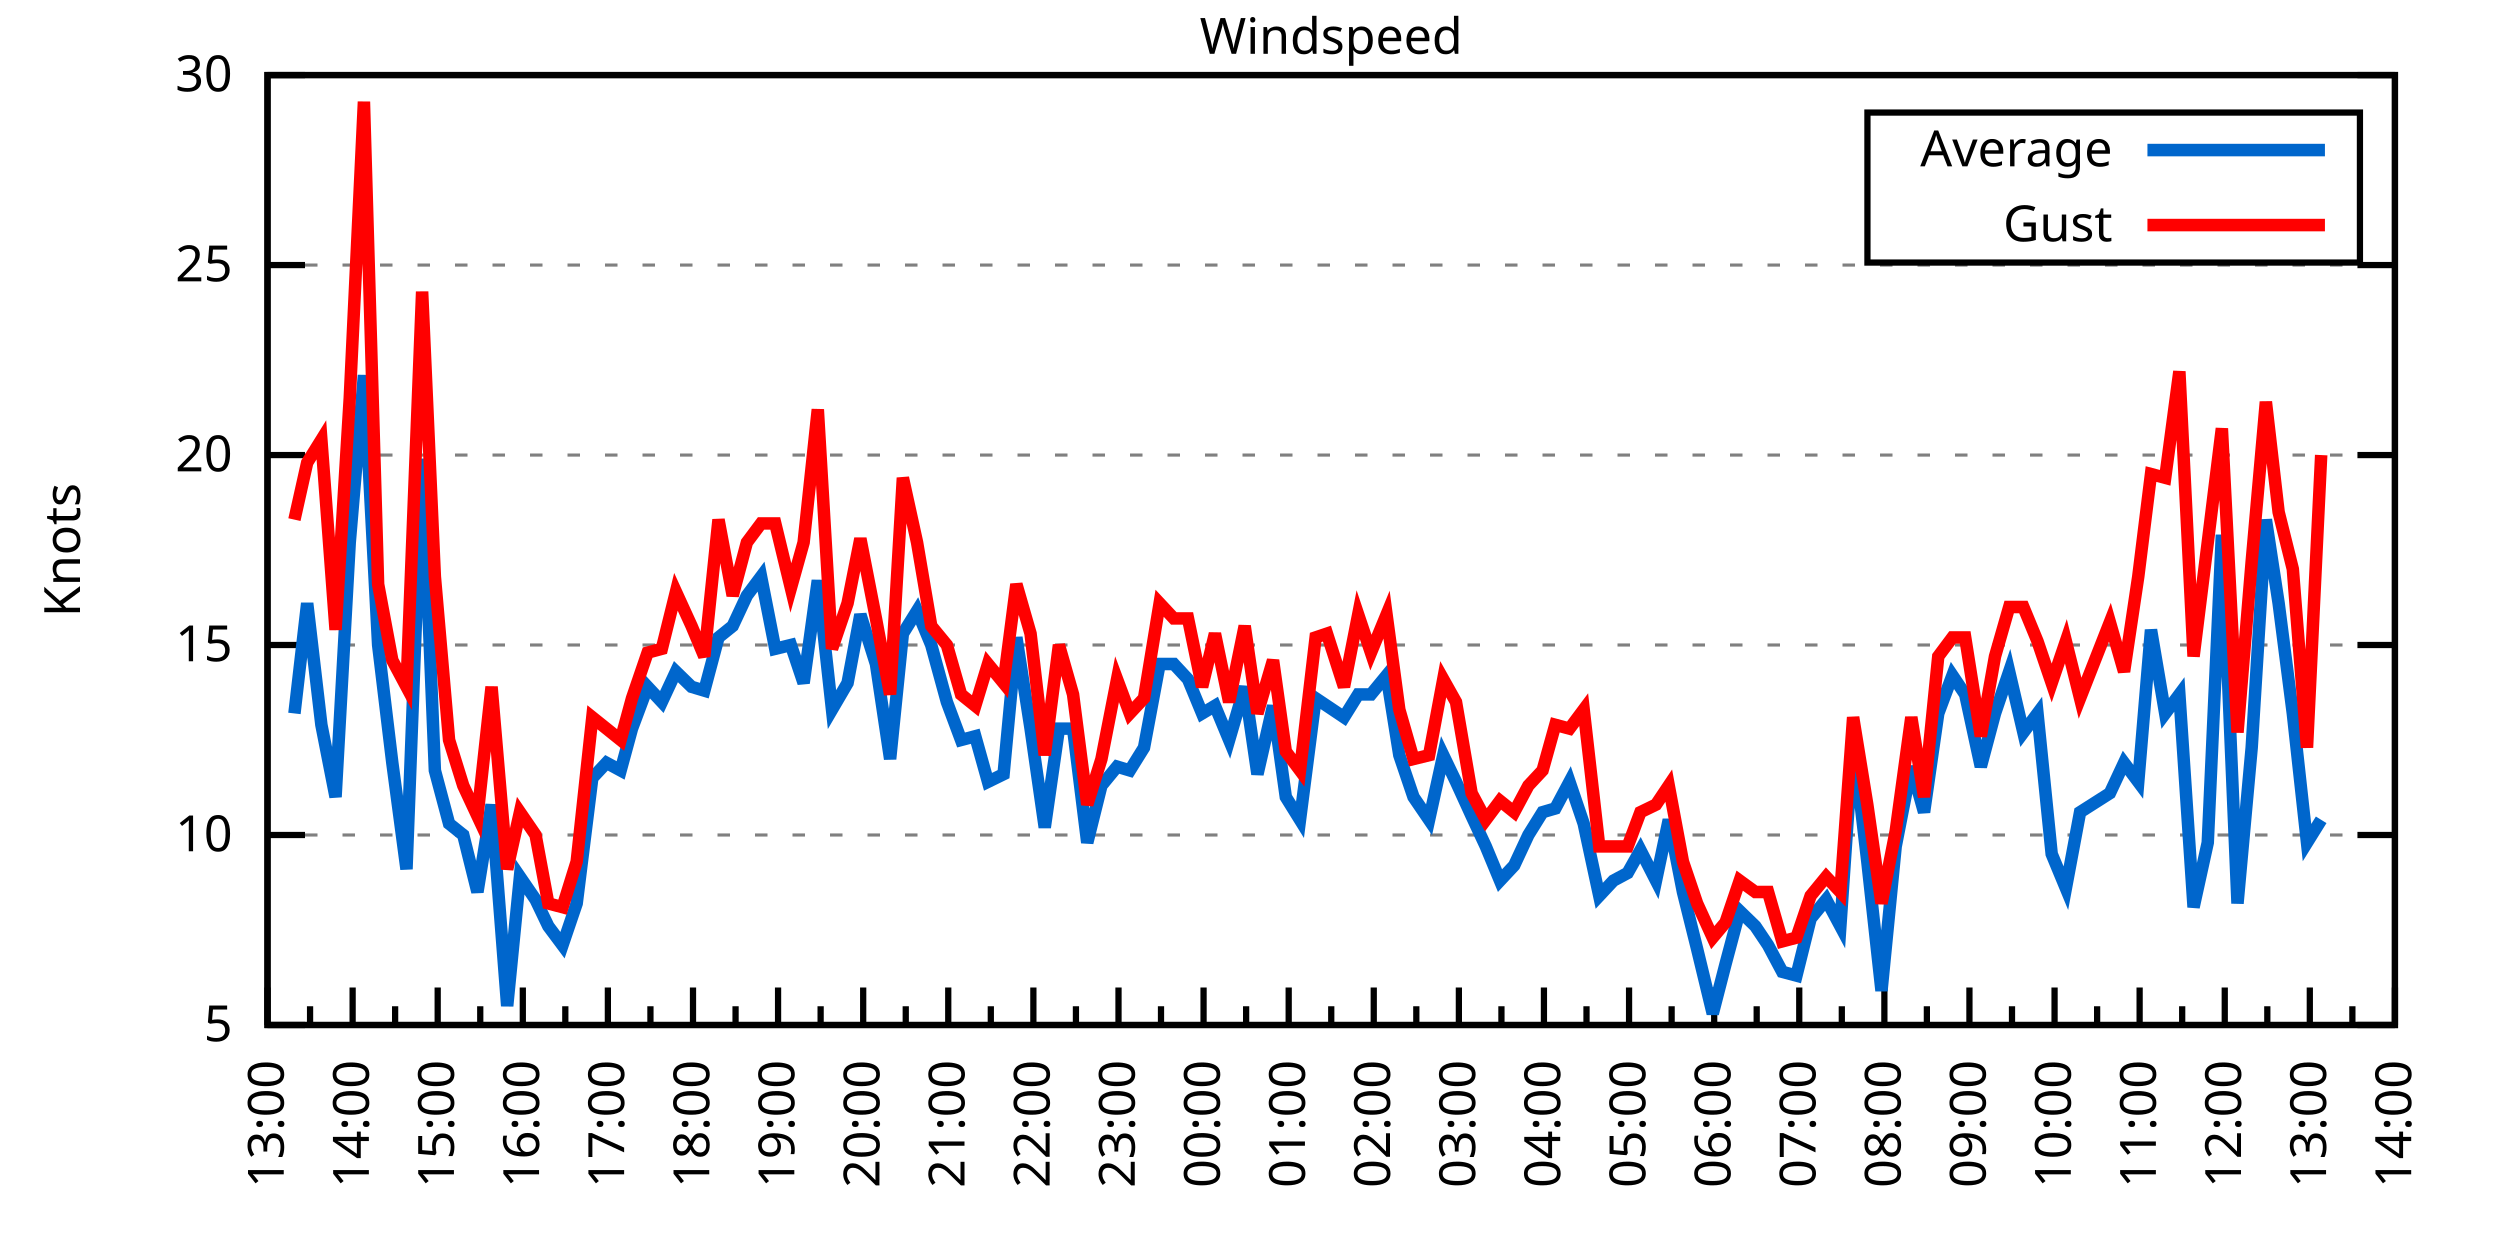
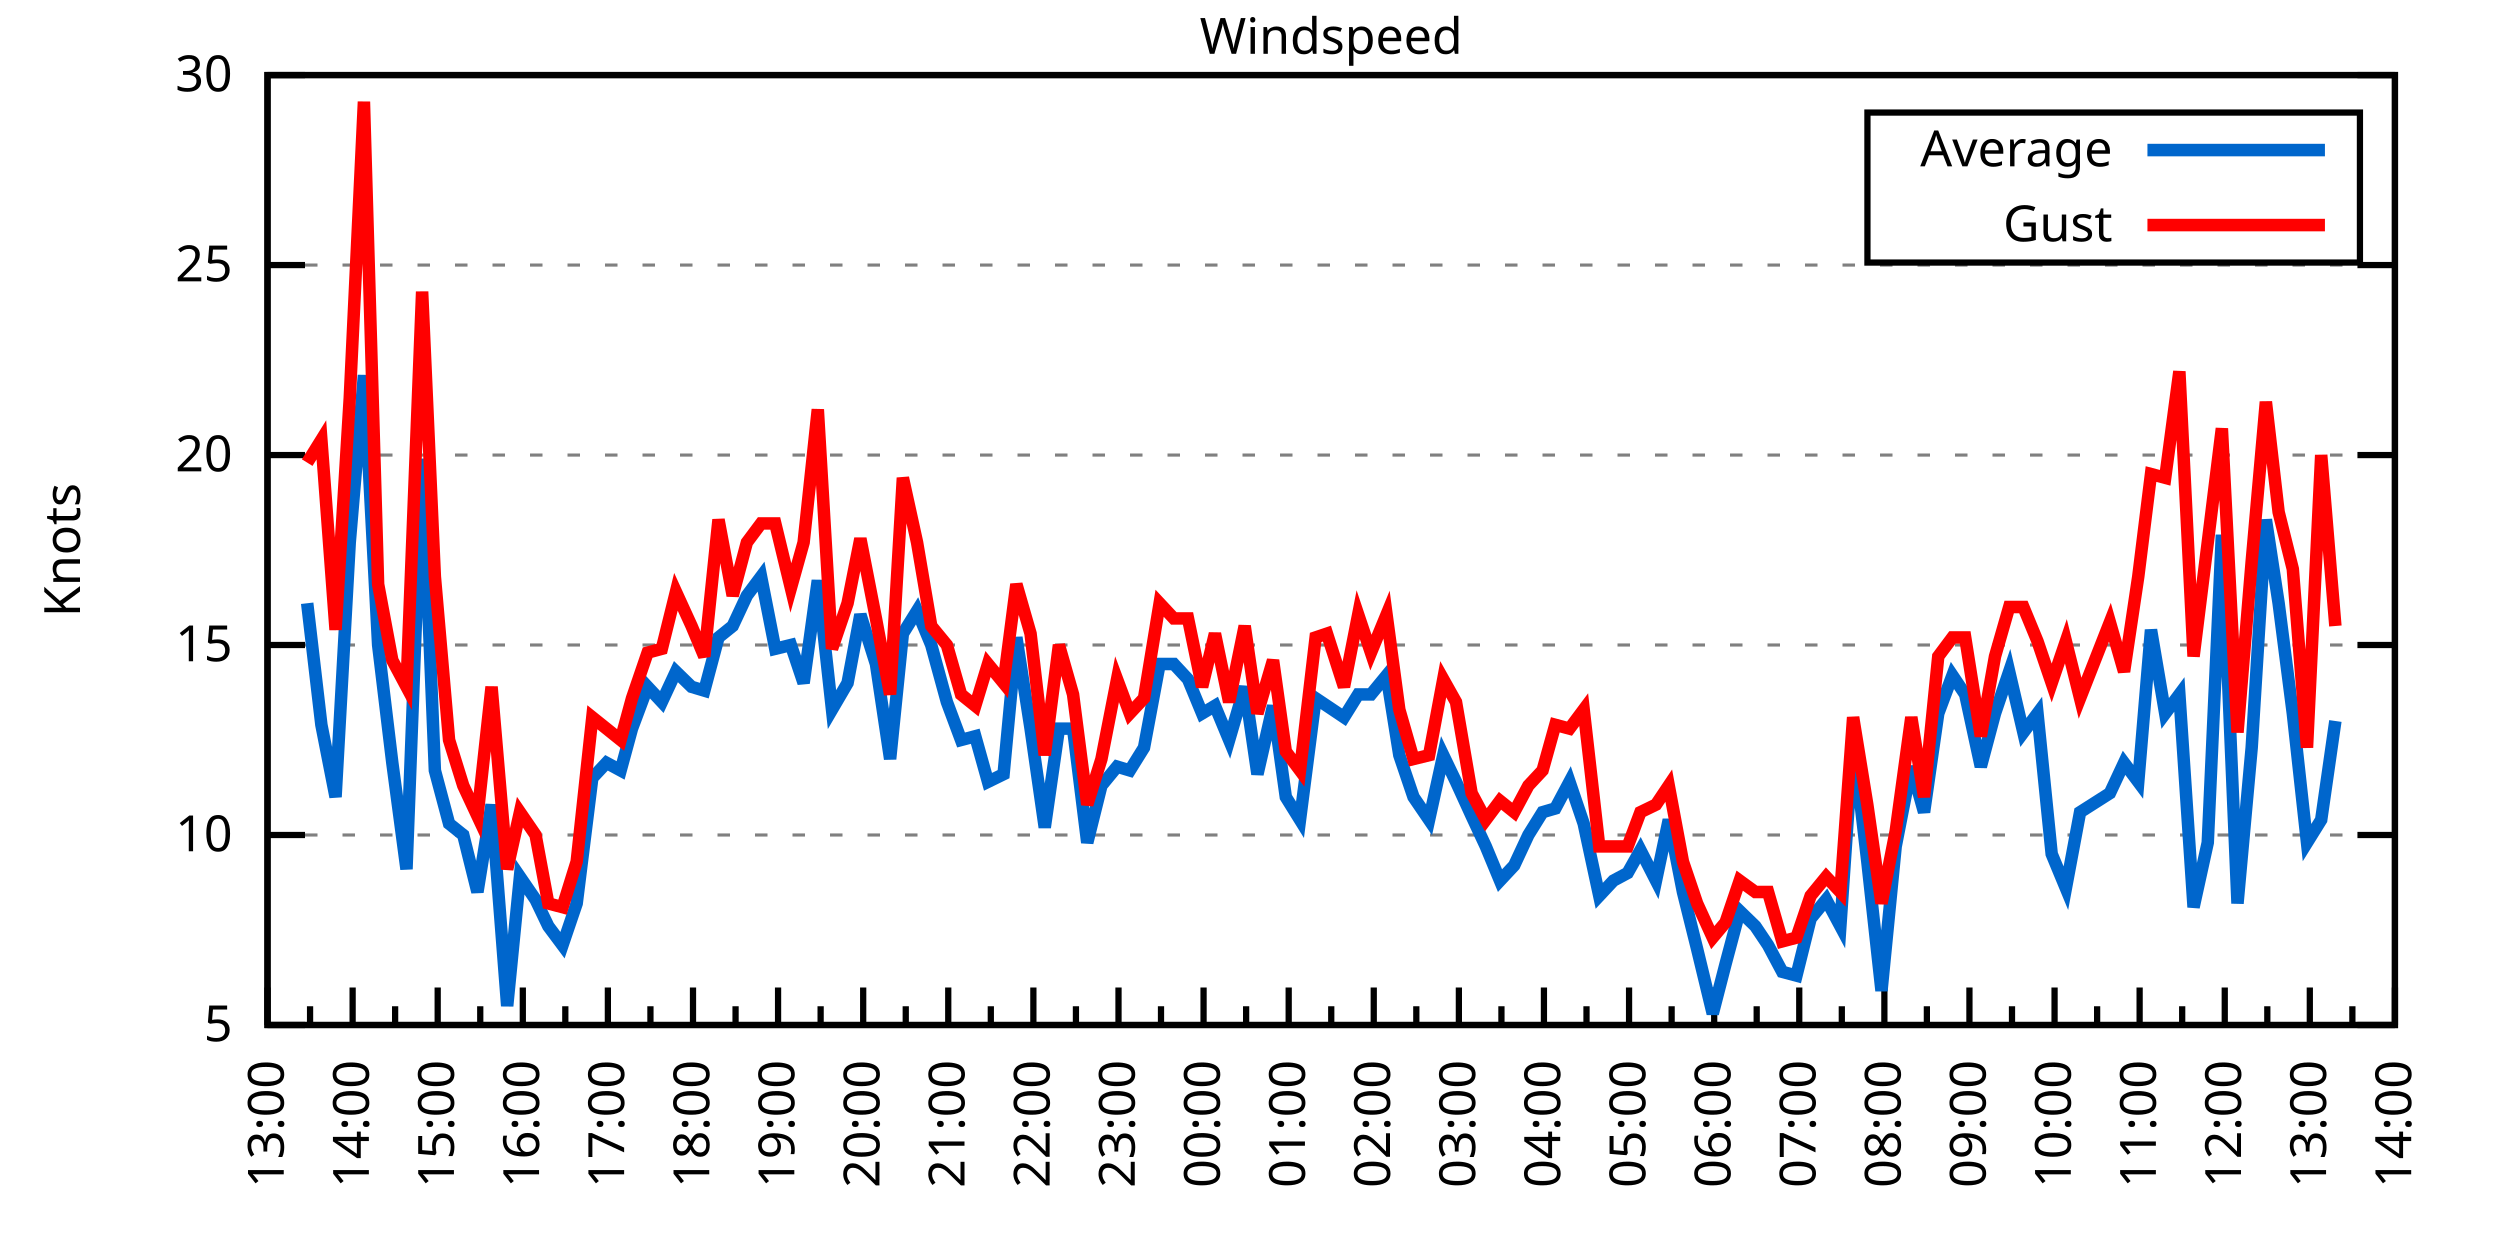
<svg xmlns="http://www.w3.org/2000/svg" xmlns:xlink="http://www.w3.org/1999/xlink" width="400" height="200" viewBox="0 0 400 200">
  <g id="gnuplot_canvas">
    <rect x="0" y="0" width="400" height="200" fill="none" />
    <defs>
      <circle id="gpDot" r="0.5" stroke-width="0.5" stroke="currentColor" />
      <path id="gpPt0" stroke-width="0.333" stroke="currentColor" d="M-1,0 h2 M0,-1 v2" />
      <path id="gpPt1" stroke-width="0.333" stroke="currentColor" d="M-1,-1 L1,1 M1,-1 L-1,1" />
      <path id="gpPt2" stroke-width="0.333" stroke="currentColor" d="M-1,0 L1,0 M0,-1 L0,1 M-1,-1 L1,1 M-1,1 L1,-1" />
      <rect id="gpPt3" stroke-width="0.333" stroke="currentColor" x="-1" y="-1" width="2" height="2" />
      <rect id="gpPt4" stroke-width="0.333" stroke="currentColor" fill="currentColor" x="-1" y="-1" width="2" height="2" />
      <circle id="gpPt5" stroke-width="0.333" stroke="currentColor" cx="0" cy="0" r="1" />
      <use xlink:href="#gpPt5" id="gpPt6" fill="currentColor" stroke="none" />
      <path id="gpPt7" stroke-width="0.333" stroke="currentColor" d="M0,-1.33 L-1.33,0.67 L1.33,0.67 z" />
      <use xlink:href="#gpPt7" id="gpPt8" fill="currentColor" stroke="none" />
      <use xlink:href="#gpPt7" id="gpPt9" stroke="currentColor" transform="rotate(180)" />
      <use xlink:href="#gpPt9" id="gpPt10" fill="currentColor" stroke="none" />
      <use xlink:href="#gpPt3" id="gpPt11" stroke="currentColor" transform="rotate(45)" />
      <use xlink:href="#gpPt11" id="gpPt12" fill="currentColor" stroke="none" />
      <path id="gpPt13" stroke-width="0.333" stroke="currentColor" d="M0,1.330 L1.265,0.411 L0.782,-1.067 L-0.782,-1.076 L-1.265,0.411 z" />
      <use xlink:href="#gpPt13" id="gpPt14" fill="currentColor" stroke="none" />
      <filter id="textbox" filterUnits="objectBoundingBox" x="0" y="0" height="1" width="1">
        <feFlood flood-color="white" flood-opacity="1" result="bgnd" />
        <feComposite in="SourceGraphic" in2="bgnd" operator="atop" />
      </filter>
      <filter id="greybox" filterUnits="objectBoundingBox" x="0" y="0" height="1" width="1">
        <feFlood flood-color="lightgrey" flood-opacity="1" result="grey" />
        <feComposite in="SourceGraphic" in2="grey" operator="atop" />
      </filter>
    </defs>
    <g fill="none" color="white" stroke="currentColor" stroke-width="1.00" stroke-linecap="butt" stroke-linejoin="miter">
</g>
    <g fill="none" color="black" stroke="currentColor" stroke-width="1.00" stroke-linecap="butt" stroke-linejoin="miter">
      <g stroke="none" shape-rendering="crispEdges">
        <polygon fill="rgb(255, 255, 255)" points="42.80,164.00 383.18,164.00 383.18,12.02 42.80,12.02 " />
      </g>
    </g>
    <g fill="none" color="black" stroke="currentColor" stroke-width="1.00" stroke-linecap="butt" stroke-linejoin="miter">
</g>
    <g fill="none" color="black" stroke="black" stroke-width="0.50" stroke-linecap="butt" stroke-linejoin="miter">
</g>
    <g fill="none" color="gray" stroke="currentColor" stroke-width="0.50" stroke-linecap="butt" stroke-linejoin="miter">
      <path stroke="gray" stroke-dasharray="2,4" class="gridline" d="M42.80,164.00 L383.19,164.00  " />
    </g>
    <g fill="none" color="gray" stroke="gray" stroke-width="1.00" stroke-linecap="butt" stroke-linejoin="miter">
</g>
    <g fill="none" color="black" stroke="currentColor" stroke-width="1.00" stroke-linecap="butt" stroke-linejoin="miter">
      <path stroke="black" d="M42.80,164.00 L48.80,164.00 M383.19,164.00 L377.19,164.00  " />
      <g transform="translate(37.20,166.60)" stroke="none" fill="black" font-family="Sans" font-size="8.00" text-anchor="end">
        <text>
          <tspan font-family="Sans"> 5</tspan>
        </text>
      </g>
    </g>
    <g fill="none" color="black" stroke="currentColor" stroke-width="1.00" stroke-linecap="butt" stroke-linejoin="miter">
</g>
    <g fill="none" color="black" stroke="black" stroke-width="0.50" stroke-linecap="butt" stroke-linejoin="miter">
</g>
    <g fill="none" color="gray" stroke="currentColor" stroke-width="0.50" stroke-linecap="butt" stroke-linejoin="miter">
      <path stroke="gray" stroke-dasharray="2,4" class="gridline" d="M42.80,133.60 L383.19,133.60  " />
    </g>
    <g fill="none" color="gray" stroke="gray" stroke-width="1.00" stroke-linecap="butt" stroke-linejoin="miter">
</g>
    <g fill="none" color="black" stroke="currentColor" stroke-width="1.00" stroke-linecap="butt" stroke-linejoin="miter">
      <path stroke="black" d="M42.80,133.60 L48.80,133.60 M383.19,133.60 L377.19,133.60  " />
      <g transform="translate(37.20,136.20)" stroke="none" fill="black" font-family="Sans" font-size="8.00" text-anchor="end">
        <text>
          <tspan font-family="Sans"> 10</tspan>
        </text>
      </g>
    </g>
    <g fill="none" color="black" stroke="currentColor" stroke-width="1.00" stroke-linecap="butt" stroke-linejoin="miter">
</g>
    <g fill="none" color="black" stroke="black" stroke-width="0.50" stroke-linecap="butt" stroke-linejoin="miter">
</g>
    <g fill="none" color="gray" stroke="currentColor" stroke-width="0.50" stroke-linecap="butt" stroke-linejoin="miter">
      <path stroke="gray" stroke-dasharray="2,4" class="gridline" d="M42.80,103.20 L383.19,103.20  " />
    </g>
    <g fill="none" color="gray" stroke="gray" stroke-width="1.00" stroke-linecap="butt" stroke-linejoin="miter">
</g>
    <g fill="none" color="black" stroke="currentColor" stroke-width="1.00" stroke-linecap="butt" stroke-linejoin="miter">
      <path stroke="black" d="M42.80,103.20 L48.80,103.20 M383.19,103.20 L377.19,103.20  " />
      <g transform="translate(37.20,105.80)" stroke="none" fill="black" font-family="Sans" font-size="8.00" text-anchor="end">
        <text>
          <tspan font-family="Sans"> 15</tspan>
        </text>
      </g>
    </g>
    <g fill="none" color="black" stroke="currentColor" stroke-width="1.00" stroke-linecap="butt" stroke-linejoin="miter">
</g>
    <g fill="none" color="black" stroke="black" stroke-width="0.50" stroke-linecap="butt" stroke-linejoin="miter">
</g>
    <g fill="none" color="gray" stroke="currentColor" stroke-width="0.50" stroke-linecap="butt" stroke-linejoin="miter">
      <path stroke="gray" stroke-dasharray="2,4" class="gridline" d="M42.80,72.81 L383.19,72.81  " />
    </g>
    <g fill="none" color="gray" stroke="gray" stroke-width="1.00" stroke-linecap="butt" stroke-linejoin="miter">
</g>
    <g fill="none" color="black" stroke="currentColor" stroke-width="1.00" stroke-linecap="butt" stroke-linejoin="miter">
      <path stroke="black" d="M42.80,72.81 L48.80,72.81 M383.19,72.81 L377.19,72.81  " />
      <g transform="translate(37.20,75.41)" stroke="none" fill="black" font-family="Sans" font-size="8.00" text-anchor="end">
        <text>
          <tspan font-family="Sans"> 20</tspan>
        </text>
      </g>
    </g>
    <g fill="none" color="black" stroke="currentColor" stroke-width="1.00" stroke-linecap="butt" stroke-linejoin="miter">
</g>
    <g fill="none" color="black" stroke="black" stroke-width="0.50" stroke-linecap="butt" stroke-linejoin="miter">
</g>
    <g fill="none" color="gray" stroke="currentColor" stroke-width="0.50" stroke-linecap="butt" stroke-linejoin="miter">
      <path stroke="gray" stroke-dasharray="2,4" class="gridline" d="M42.80,42.41 L383.19,42.41  " />
    </g>
    <g fill="none" color="gray" stroke="gray" stroke-width="1.00" stroke-linecap="butt" stroke-linejoin="miter">
</g>
    <g fill="none" color="black" stroke="currentColor" stroke-width="1.00" stroke-linecap="butt" stroke-linejoin="miter">
      <path stroke="black" d="M42.80,42.41 L48.80,42.41 M383.19,42.41 L377.19,42.41  " />
      <g transform="translate(37.20,45.01)" stroke="none" fill="black" font-family="Sans" font-size="8.00" text-anchor="end">
        <text>
          <tspan font-family="Sans"> 25</tspan>
        </text>
      </g>
    </g>
    <g fill="none" color="black" stroke="currentColor" stroke-width="1.00" stroke-linecap="butt" stroke-linejoin="miter">
</g>
    <g fill="none" color="black" stroke="black" stroke-width="0.50" stroke-linecap="butt" stroke-linejoin="miter">
</g>
    <g fill="none" color="gray" stroke="currentColor" stroke-width="0.50" stroke-linecap="butt" stroke-linejoin="miter">
      <path stroke="gray" stroke-dasharray="2,4" class="gridline" d="M42.80,12.01 L383.19,12.01  " />
    </g>
    <g fill="none" color="gray" stroke="gray" stroke-width="1.00" stroke-linecap="butt" stroke-linejoin="miter">
</g>
    <g fill="none" color="black" stroke="currentColor" stroke-width="1.00" stroke-linecap="butt" stroke-linejoin="miter">
      <path stroke="black" d="M42.80,12.01 L48.80,12.01 M383.19,12.01 L377.19,12.01  " />
      <g transform="translate(37.20,14.61)" stroke="none" fill="black" font-family="Sans" font-size="8.00" text-anchor="end">
        <text>
          <tspan font-family="Sans"> 30</tspan>
        </text>
      </g>
    </g>
    <g fill="none" color="black" stroke="currentColor" stroke-width="1.00" stroke-linecap="butt" stroke-linejoin="miter">
      <path stroke="black" d="M42.80,164.00 L42.80,158.00  " />
      <g transform="translate(45.40,169.60) rotate(270)" stroke="none" fill="black" font-family="Sans" font-size="8.00" text-anchor="end">
        <text>
          <tspan font-family="Sans">13:00</tspan>
        </text>
      </g>
    </g>
    <g fill="none" color="black" stroke="currentColor" stroke-width="1.00" stroke-linecap="butt" stroke-linejoin="miter">
      <path stroke="black" d="M49.61,164.00 L49.61,161.00 M56.42,164.00 L56.42,158.00  " />
      <g transform="translate(59.02,169.60) rotate(270)" stroke="none" fill="black" font-family="Sans" font-size="8.00" text-anchor="end">
        <text>
          <tspan font-family="Sans">14:00</tspan>
        </text>
      </g>
    </g>
    <g fill="none" color="black" stroke="currentColor" stroke-width="1.00" stroke-linecap="butt" stroke-linejoin="miter">
      <path stroke="black" d="M63.22,164.00 L63.22,161.00 M70.03,164.00 L70.03,158.00  " />
      <g transform="translate(72.63,169.60) rotate(270)" stroke="none" fill="black" font-family="Sans" font-size="8.00" text-anchor="end">
        <text>
          <tspan font-family="Sans">15:00</tspan>
        </text>
      </g>
    </g>
    <g fill="none" color="black" stroke="currentColor" stroke-width="1.00" stroke-linecap="butt" stroke-linejoin="miter">
      <path stroke="black" d="M76.84,164.00 L76.84,161.00 M83.65,164.00 L83.65,158.00  " />
      <g transform="translate(86.25,169.60) rotate(270)" stroke="none" fill="black" font-family="Sans" font-size="8.00" text-anchor="end">
        <text>
          <tspan font-family="Sans">16:00</tspan>
        </text>
      </g>
    </g>
    <g fill="none" color="black" stroke="currentColor" stroke-width="1.00" stroke-linecap="butt" stroke-linejoin="miter">
      <path stroke="black" d="M90.45,164.00 L90.45,161.00 M97.26,164.00 L97.26,158.00  " />
      <g transform="translate(99.86,169.60) rotate(270)" stroke="none" fill="black" font-family="Sans" font-size="8.00" text-anchor="end">
        <text>
          <tspan font-family="Sans">17:00</tspan>
        </text>
      </g>
    </g>
    <g fill="none" color="black" stroke="currentColor" stroke-width="1.00" stroke-linecap="butt" stroke-linejoin="miter">
      <path stroke="black" d="M104.07,164.00 L104.07,161.00 M110.88,164.00 L110.88,158.00  " />
      <g transform="translate(113.48,169.60) rotate(270)" stroke="none" fill="black" font-family="Sans" font-size="8.00" text-anchor="end">
        <text>
          <tspan font-family="Sans">18:00</tspan>
        </text>
      </g>
    </g>
    <g fill="none" color="black" stroke="currentColor" stroke-width="1.00" stroke-linecap="butt" stroke-linejoin="miter">
      <path stroke="black" d="M117.69,164.00 L117.69,161.00 M124.49,164.00 L124.49,158.00  " />
      <g transform="translate(127.09,169.60) rotate(270)" stroke="none" fill="black" font-family="Sans" font-size="8.00" text-anchor="end">
        <text>
          <tspan font-family="Sans">19:00</tspan>
        </text>
      </g>
    </g>
    <g fill="none" color="black" stroke="currentColor" stroke-width="1.00" stroke-linecap="butt" stroke-linejoin="miter">
      <path stroke="black" d="M131.30,164.00 L131.30,161.00 M138.11,164.00 L138.11,158.00  " />
      <g transform="translate(140.71,169.60) rotate(270)" stroke="none" fill="black" font-family="Sans" font-size="8.00" text-anchor="end">
        <text>
          <tspan font-family="Sans">20:00</tspan>
        </text>
      </g>
    </g>
    <g fill="none" color="black" stroke="currentColor" stroke-width="1.00" stroke-linecap="butt" stroke-linejoin="miter">
      <path stroke="black" d="M144.92,164.00 L144.92,161.00 M151.72,164.00 L151.72,158.00  " />
      <g transform="translate(154.32,169.60) rotate(270)" stroke="none" fill="black" font-family="Sans" font-size="8.00" text-anchor="end">
        <text>
          <tspan font-family="Sans">21:00</tspan>
        </text>
      </g>
    </g>
    <g fill="none" color="black" stroke="currentColor" stroke-width="1.00" stroke-linecap="butt" stroke-linejoin="miter">
      <path stroke="black" d="M158.53,164.00 L158.53,161.00 M165.34,164.00 L165.34,158.00  " />
      <g transform="translate(167.94,169.60) rotate(270)" stroke="none" fill="black" font-family="Sans" font-size="8.00" text-anchor="end">
        <text>
          <tspan font-family="Sans">22:00</tspan>
        </text>
      </g>
    </g>
    <g fill="none" color="black" stroke="currentColor" stroke-width="1.00" stroke-linecap="butt" stroke-linejoin="miter">
      <path stroke="black" d="M172.15,164.00 L172.15,161.00 M178.96,164.00 L178.96,158.00  " />
      <g transform="translate(181.56,169.60) rotate(270)" stroke="none" fill="black" font-family="Sans" font-size="8.00" text-anchor="end">
        <text>
          <tspan font-family="Sans">23:00</tspan>
        </text>
      </g>
    </g>
    <g fill="none" color="black" stroke="currentColor" stroke-width="1.00" stroke-linecap="butt" stroke-linejoin="miter">
      <path stroke="black" d="M185.76,164.00 L185.76,161.00 M192.57,164.00 L192.57,158.00  " />
      <g transform="translate(195.17,169.60) rotate(270)" stroke="none" fill="black" font-family="Sans" font-size="8.00" text-anchor="end">
        <text>
          <tspan font-family="Sans">00:00</tspan>
        </text>
      </g>
    </g>
    <g fill="none" color="black" stroke="currentColor" stroke-width="1.00" stroke-linecap="butt" stroke-linejoin="miter">
      <path stroke="black" d="M199.38,164.00 L199.38,161.00 M206.19,164.00 L206.19,158.00  " />
      <g transform="translate(208.79,169.60) rotate(270)" stroke="none" fill="black" font-family="Sans" font-size="8.00" text-anchor="end">
        <text>
          <tspan font-family="Sans">01:00</tspan>
        </text>
      </g>
    </g>
    <g fill="none" color="black" stroke="currentColor" stroke-width="1.00" stroke-linecap="butt" stroke-linejoin="miter">
      <path stroke="black" d="M213.00,164.00 L213.00,161.00 M219.80,164.00 L219.80,158.00  " />
      <g transform="translate(222.40,169.60) rotate(270)" stroke="none" fill="black" font-family="Sans" font-size="8.00" text-anchor="end">
        <text>
          <tspan font-family="Sans">02:00</tspan>
        </text>
      </g>
    </g>
    <g fill="none" color="black" stroke="currentColor" stroke-width="1.00" stroke-linecap="butt" stroke-linejoin="miter">
      <path stroke="black" d="M226.61,164.00 L226.61,161.00 M233.42,164.00 L233.42,158.00  " />
      <g transform="translate(236.02,169.60) rotate(270)" stroke="none" fill="black" font-family="Sans" font-size="8.00" text-anchor="end">
        <text>
          <tspan font-family="Sans">03:00</tspan>
        </text>
      </g>
    </g>
    <g fill="none" color="black" stroke="currentColor" stroke-width="1.00" stroke-linecap="butt" stroke-linejoin="miter">
      <path stroke="black" d="M240.23,164.00 L240.23,161.00 M247.03,164.00 L247.03,158.00  " />
      <g transform="translate(249.63,169.60) rotate(270)" stroke="none" fill="black" font-family="Sans" font-size="8.00" text-anchor="end">
        <text>
          <tspan font-family="Sans">04:00</tspan>
        </text>
      </g>
    </g>
    <g fill="none" color="black" stroke="currentColor" stroke-width="1.00" stroke-linecap="butt" stroke-linejoin="miter">
      <path stroke="black" d="M253.84,164.00 L253.84,161.00 M260.65,164.00 L260.65,158.00  " />
      <g transform="translate(263.25,169.60) rotate(270)" stroke="none" fill="black" font-family="Sans" font-size="8.00" text-anchor="end">
        <text>
          <tspan font-family="Sans">05:00</tspan>
        </text>
      </g>
    </g>
    <g fill="none" color="black" stroke="currentColor" stroke-width="1.00" stroke-linecap="butt" stroke-linejoin="miter">
      <path stroke="black" d="M267.46,164.00 L267.46,161.00 M274.27,164.00 L274.27,158.00  " />
      <g transform="translate(276.87,169.60) rotate(270)" stroke="none" fill="black" font-family="Sans" font-size="8.00" text-anchor="end">
        <text>
          <tspan font-family="Sans">06:00</tspan>
        </text>
      </g>
    </g>
    <g fill="none" color="black" stroke="currentColor" stroke-width="1.00" stroke-linecap="butt" stroke-linejoin="miter">
      <path stroke="black" d="M281.07,164.00 L281.07,161.00 M287.88,164.00 L287.88,158.00  " />
      <g transform="translate(290.48,169.60) rotate(270)" stroke="none" fill="black" font-family="Sans" font-size="8.00" text-anchor="end">
        <text>
          <tspan font-family="Sans">07:00</tspan>
        </text>
      </g>
    </g>
    <g fill="none" color="black" stroke="currentColor" stroke-width="1.00" stroke-linecap="butt" stroke-linejoin="miter">
      <path stroke="black" d="M294.69,164.00 L294.69,161.00 M301.50,164.00 L301.50,158.00  " />
      <g transform="translate(304.10,169.60) rotate(270)" stroke="none" fill="black" font-family="Sans" font-size="8.00" text-anchor="end">
        <text>
          <tspan font-family="Sans">08:00</tspan>
        </text>
      </g>
    </g>
    <g fill="none" color="black" stroke="currentColor" stroke-width="1.00" stroke-linecap="butt" stroke-linejoin="miter">
      <path stroke="black" d="M308.30,164.00 L308.30,161.00 M315.11,164.00 L315.11,158.00  " />
      <g transform="translate(317.71,169.60) rotate(270)" stroke="none" fill="black" font-family="Sans" font-size="8.00" text-anchor="end">
        <text>
          <tspan font-family="Sans">09:00</tspan>
        </text>
      </g>
    </g>
    <g fill="none" color="black" stroke="currentColor" stroke-width="1.00" stroke-linecap="butt" stroke-linejoin="miter">
      <path stroke="black" d="M321.92,164.00 L321.92,161.00 M328.73,164.00 L328.73,158.00  " />
      <g transform="translate(331.33,169.60) rotate(270)" stroke="none" fill="black" font-family="Sans" font-size="8.00" text-anchor="end">
        <text>
          <tspan font-family="Sans">10:00</tspan>
        </text>
      </g>
    </g>
    <g fill="none" color="black" stroke="currentColor" stroke-width="1.00" stroke-linecap="butt" stroke-linejoin="miter">
      <path stroke="black" d="M335.54,164.00 L335.54,161.00 M342.34,164.00 L342.34,158.00  " />
      <g transform="translate(344.94,169.60) rotate(270)" stroke="none" fill="black" font-family="Sans" font-size="8.00" text-anchor="end">
        <text>
          <tspan font-family="Sans">11:00</tspan>
        </text>
      </g>
    </g>
    <g fill="none" color="black" stroke="currentColor" stroke-width="1.00" stroke-linecap="butt" stroke-linejoin="miter">
      <path stroke="black" d="M349.15,164.00 L349.15,161.00 M355.96,164.00 L355.96,158.00  " />
      <g transform="translate(358.56,169.60) rotate(270)" stroke="none" fill="black" font-family="Sans" font-size="8.00" text-anchor="end">
        <text>
          <tspan font-family="Sans">12:00</tspan>
        </text>
      </g>
    </g>
    <g fill="none" color="black" stroke="currentColor" stroke-width="1.00" stroke-linecap="butt" stroke-linejoin="miter">
      <path stroke="black" d="M362.77,164.00 L362.77,161.00 M369.57,164.00 L369.57,158.00  " />
      <g transform="translate(372.17,169.60) rotate(270)" stroke="none" fill="black" font-family="Sans" font-size="8.00" text-anchor="end">
        <text>
          <tspan font-family="Sans">13:00</tspan>
        </text>
      </g>
    </g>
    <g fill="none" color="black" stroke="currentColor" stroke-width="1.00" stroke-linecap="butt" stroke-linejoin="miter">
      <path stroke="black" d="M376.38,164.00 L376.38,161.00 M383.19,164.00 L383.19,158.00  " />
      <g transform="translate(385.79,169.60) rotate(270)" stroke="none" fill="black" font-family="Sans" font-size="8.00" text-anchor="end">
        <text>
          <tspan font-family="Sans">14:00</tspan>
        </text>
      </g>
    </g>
    <g fill="none" color="black" stroke="currentColor" stroke-width="1.00" stroke-linecap="butt" stroke-linejoin="miter">
</g>
    <g fill="none" color="black" stroke="currentColor" stroke-width="1.00" stroke-linecap="butt" stroke-linejoin="miter">
      <path stroke="black" d="M42.80,12.01 L42.80,164.00 L383.19,164.00 L383.19,12.01 L42.80,12.01 Z  " />
    </g>
    <g fill="none" color="black" stroke="currentColor" stroke-width="1.00" stroke-linecap="butt" stroke-linejoin="miter">
      <g transform="translate(12.80,88.01) rotate(270)" stroke="none" fill="black" font-family="Sans" font-size="8.00" text-anchor="middle">
        <text>
          <tspan font-family="Sans">Knots</tspan>
        </text>
      </g>
    </g>
    <g fill="none" color="black" stroke="currentColor" stroke-width="1.00" stroke-linecap="butt" stroke-linejoin="miter">
</g>
    <g fill="none" color="black" stroke="currentColor" stroke-width="1.00" stroke-linecap="butt" stroke-linejoin="miter">
      <path stroke="black" d="M298.79,42.01 L298.79,18.01 L377.59,18.01 L377.59,42.01 L298.79,42.01 Z  " />
    </g>
    <g id="Windspeed_plot_1">
      <g fill="none" color="white" stroke="black" stroke-width="2.00" stroke-linecap="butt" stroke-linejoin="miter">
</g>
      <g fill="none" color="black" stroke="currentColor" stroke-width="2.00" stroke-linecap="butt" stroke-linejoin="miter">
        <g transform="translate(337.99,26.61)" stroke="none" fill="black" font-family="Sans" font-size="8.00" text-anchor="end">
          <text>
            <tspan font-family="Sans">Average</tspan>
          </text>
        </g>
      </g>
      <g fill="none" color="black" stroke="currentColor" stroke-width="2.00" stroke-linecap="butt" stroke-linejoin="miter">
-         <path stroke="rgb(  0, 102, 204)" d="M343.59,24.01 L371.99,24.01 M47.11,114.15 L49.15,96.52 L51.42,115.97 L53.69,127.52 L55.96,86.79 L58.23,60.04   L60.50,103.20 L62.77,122.05 L65.04,139.07 L67.54,73.41 L69.58,123.27 L71.85,131.78 L74.12,133.60 L76.39,142.72   L78.65,128.74 L81.15,160.96 L83.19,140.29 L85.69,143.94 L87.73,148.19 L90.00,151.23 L92.27,144.55 L94.77,124.48   L97.04,122.05 L99.30,123.27 L101.12,116.58 L103.62,109.89 L105.89,112.32 L108.15,107.46 L110.65,109.89 L112.69,110.50   L114.96,101.99 L117.23,100.16 L119.50,95.30 L121.77,92.26 L124.04,103.81 L126.54,103.20 L128.58,109.28 L130.85,92.87   L133.12,113.54 L135.61,109.28 L137.66,98.34 L140.15,106.24 L142.42,121.44 L144.46,101.38 L146.73,97.73 L149.00,103.20   L151.50,112.32 L153.77,118.40 L156.04,117.80 L158.08,125.09 L160.57,123.87 L162.62,101.99 L164.89,116.58 L167.16,132.39   L169.43,116.58 L171.69,116.58 L173.96,134.82 L176.23,125.70 L178.73,122.66 L180.77,123.27 L183.04,119.62 L185.54,106.24   L187.81,106.24 L190.08,108.68 L192.34,114.15 L194.39,112.93 L196.66,118.40 L199.15,109.89 L201.19,123.87 L203.69,112.93   L205.73,127.52 L208.00,131.17 L210.50,111.72 L212.31,112.93 L215.04,114.76 L217.31,111.11 L219.35,111.11 L221.85,108.07   L223.89,120.83 L226.16,127.52 L228.65,131.17 L230.92,120.83 L232.96,125.09 L235.46,130.56 L237.73,135.43 L240.00,140.90   L242.27,138.47 L244.54,133.60 L246.81,129.95 L248.85,129.35 L251.12,125.09 L253.39,131.78 L255.88,143.33 L258.15,140.90   L260.42,139.68 L262.47,136.03 L264.96,140.90 L267.00,131.17 L269.27,142.72 L271.54,151.84 L274.04,162.18 L276.08,154.27   L278.35,145.76 L280.85,148.19 L282.89,151.23 L285.16,155.49 L287.43,156.10 L289.70,146.98 L292.19,143.94 L294.46,148.19   L296.50,118.40 L298.77,137.86 L301.04,158.53 L303.31,135.43 L305.81,122.66 L307.85,129.95 L310.12,114.15 L312.39,108.07   L314.43,111.11 L316.93,122.66 L319.20,114.15 L321.47,107.46 L323.74,117.19 L326.00,114.15 L328.27,136.64 L330.54,142.11   L332.81,129.95 L337.58,126.91 L339.85,122.05 L342.12,125.09 L344.16,100.77 L346.43,114.15 L348.70,111.11 L350.97,145.15   L353.24,134.82 L355.50,85.57 L358.00,144.55 L360.27,119.62 L362.54,83.14 L364.58,96.52 L366.85,114.15 L369.12,134.82   L371.39,131.17  " />
+         <path stroke="rgb(  0, 102, 204)" d="M343.59,24.01 L371.99,24.01 M49.15,96.52 L51.42,115.97 L53.69,127.52 L55.96,86.79 L58.23,60.04 L60.50,103.20   L62.77,122.05 L65.04,139.07 L67.54,73.41 L69.58,123.27 L71.85,131.78 L74.12,133.60 L76.39,142.72 L78.65,128.74   L81.15,160.96 L83.19,140.29 L85.69,143.94 L87.73,148.19 L90.00,151.23 L92.27,144.55 L94.77,124.48 L97.04,122.05   L99.30,123.27 L101.12,116.58 L103.62,109.89 L105.89,112.32 L108.15,107.46 L110.65,109.89 L112.69,110.50 L114.96,101.99   L117.23,100.16 L119.50,95.30 L121.77,92.26 L124.04,103.81 L126.54,103.20 L128.58,109.28 L130.85,92.87 L133.12,113.54   L135.61,109.28 L137.66,98.34 L140.15,106.24 L142.42,121.44 L144.46,101.38 L146.73,97.73 L149.00,103.20 L151.50,112.32   L153.77,118.40 L156.04,117.80 L158.08,125.09 L160.57,123.87 L162.62,101.99 L164.89,116.58 L167.16,132.39 L169.43,116.58   L171.69,116.58 L173.96,134.82 L176.23,125.70 L178.73,122.66 L180.77,123.27 L183.04,119.62 L185.54,106.24 L187.81,106.24   L190.08,108.68 L192.34,114.15 L194.39,112.93 L196.66,118.40 L199.15,109.89 L201.19,123.87 L203.69,112.93 L205.73,127.52   L208.00,131.17 L210.50,111.72 L212.31,112.93 L215.04,114.76 L217.31,111.11 L219.35,111.11 L221.85,108.07 L223.89,120.83   L226.16,127.52 L228.65,131.17 L230.92,120.83 L232.96,125.09 L235.46,130.56 L237.73,135.43 L240.00,140.90 L242.27,138.47   L244.54,133.60 L246.81,129.95 L248.85,129.35 L251.12,125.09 L253.39,131.78 L255.88,143.33 L258.15,140.90 L260.42,139.68   L262.47,136.03 L264.96,140.90 L267.00,131.17 L269.27,142.72 L271.54,151.84 L274.04,162.18 L276.08,154.27 L278.35,145.76   L280.85,148.19 L282.89,151.23 L285.16,155.49 L287.43,156.10 L289.70,146.98 L292.19,143.94 L294.46,148.19 L296.50,118.40   L298.77,137.86 L301.04,158.53 L303.31,135.43 L305.81,122.66 L307.85,129.95 L310.12,114.15 L312.39,108.07 L314.43,111.11   L316.93,122.66 L319.20,114.15 L321.47,107.46 L323.74,117.19 L326.00,114.15 L328.27,136.64 L330.54,142.11 L332.81,129.95   L337.58,126.91 L339.85,122.05 L342.12,125.09 L344.16,100.77 L346.43,114.15 L348.70,111.11 L350.97,145.15 L353.24,134.82   L355.50,85.57 L358.00,144.55 L360.27,119.62 L362.54,83.14 L364.58,96.52 L366.85,114.15 L369.12,134.82 L371.39,131.17   L373.66,115.36  " />
      </g>
    </g>
    <g id="Windspeed_plot_2">
      <g fill="none" color="black" stroke="currentColor" stroke-width="2.00" stroke-linecap="butt" stroke-linejoin="miter">
        <g transform="translate(337.99,38.61)" stroke="none" fill="black" font-family="Sans" font-size="8.00" text-anchor="end">
          <text>
            <tspan font-family="Sans">Gust</tspan>
          </text>
        </g>
      </g>
      <g fill="none" color="black" stroke="currentColor" stroke-width="2.00" stroke-linecap="butt" stroke-linejoin="miter">
-         <path stroke="rgb(255,   0,   0)" d="M343.59,36.01 L371.99,36.01 M47.11,83.14 L49.15,74.02 L51.42,70.37 L53.69,100.77 L55.96,63.69 L58.23,16.27   L60.50,93.48 L62.77,105.64 L65.04,109.89 L67.54,46.66 L69.58,92.26 L71.85,118.40 L74.12,125.70 L76.39,130.56   L78.65,109.89 L81.15,139.07 L83.19,129.95 L85.69,133.60 L87.73,144.55 L90.00,145.15 L92.27,137.86 L94.77,114.76   L97.04,116.58 L99.30,118.40 L101.12,111.72 L103.62,104.42 L105.89,103.81 L108.15,94.69 L110.65,100.16 L112.69,105.03   L114.96,83.14 L117.23,95.30 L119.50,86.79 L121.77,83.75 L124.04,83.75 L126.54,94.08 L128.58,86.79 L130.85,65.51   L133.12,103.81 L135.61,96.52 L137.66,86.18 L140.15,98.95 L142.42,111.11 L144.46,76.45 L146.73,86.79 L149.00,100.16   L151.50,103.20 L153.77,111.11 L156.04,112.93 L158.08,106.24 L160.57,109.28 L162.62,93.48 L164.89,101.38 L167.16,120.83   L169.43,103.20 L171.69,111.11 L173.96,128.74 L176.23,121.44 L178.73,108.68 L180.77,114.15 L183.04,111.72 L185.54,96.52   L187.81,98.95 L190.08,98.95 L192.34,109.89 L194.39,101.38 L196.66,112.32 L199.15,100.16 L201.19,114.15 L203.69,105.64   L205.73,120.23 L208.00,123.27 L210.50,101.99 L212.31,101.38 L215.04,109.89 L217.31,98.34 L219.35,104.42 L221.85,98.34   L223.89,113.54 L226.16,121.44 L228.65,120.83 L230.92,108.68 L232.96,112.32 L235.46,126.91 L237.73,131.17 L240.00,128.13   L242.27,129.95 L244.54,125.70 L246.81,123.27 L248.85,115.97 L251.12,116.58 L253.39,113.54 L255.88,135.43 L258.15,135.43   L260.42,135.43 L262.47,129.95 L264.96,128.74 L267.00,125.70 L269.27,137.86 L271.54,144.55 L274.04,150.02 L276.08,147.59   L278.35,140.90 L280.85,142.72 L282.89,142.72 L285.16,150.62 L287.43,150.02 L289.70,143.33 L292.19,140.29 L294.46,142.72   L296.50,114.76 L298.77,128.74 L301.04,144.55 L303.31,132.99 L305.81,114.76 L307.85,127.52 L310.12,105.03 L312.39,101.99   L314.43,101.99 L316.93,117.80 L319.20,105.03 L321.47,97.12 L323.74,97.12 L326.00,102.60 L328.27,109.28 L330.54,102.60   L332.81,111.72 L337.58,99.56 L339.85,107.46 L342.12,92.26 L344.16,75.85 L346.43,76.45 L348.70,59.43 L350.97,105.03   L353.24,86.79 L355.50,68.55 L358.00,117.19 L360.27,89.83 L362.54,64.29 L364.58,81.93 L366.85,91.04 L369.12,119.62   L371.39,72.81  " />
+         <path stroke="rgb(255,   0,   0)" d="M343.59,36.01 L371.99,36.01 M49.15,74.02 L51.42,70.37 L53.69,100.77 L55.96,63.69 L58.23,16.27 L60.50,93.48   L62.77,105.64 L65.04,109.89 L67.54,46.66 L69.58,92.26 L71.85,118.40 L74.12,125.70 L76.39,130.56 L78.65,109.89   L81.15,139.07 L83.19,129.95 L85.69,133.60 L87.73,144.55 L90.00,145.15 L92.27,137.86 L94.77,114.76 L97.04,116.58   L99.30,118.40 L101.12,111.72 L103.62,104.42 L105.89,103.81 L108.15,94.69 L110.65,100.16 L112.69,105.03 L114.96,83.14   L117.23,95.30 L119.50,86.79 L121.77,83.75 L124.04,83.75 L126.54,94.08 L128.58,86.79 L130.85,65.51 L133.12,103.81   L135.61,96.52 L137.66,86.18 L140.15,98.95 L142.42,111.11 L144.46,76.45 L146.73,86.79 L149.00,100.16 L151.50,103.20   L153.77,111.11 L156.04,112.93 L158.08,106.24 L160.57,109.28 L162.62,93.48 L164.89,101.38 L167.16,120.83 L169.43,103.20   L171.69,111.11 L173.96,128.74 L176.23,121.44 L178.73,108.68 L180.77,114.15 L183.04,111.72 L185.54,96.52 L187.81,98.95   L190.08,98.95 L192.34,109.89 L194.39,101.38 L196.66,112.32 L199.15,100.16 L201.19,114.15 L203.69,105.64 L205.73,120.23   L208.00,123.27 L210.50,101.99 L212.31,101.38 L215.04,109.89 L217.31,98.34 L219.35,104.42 L221.85,98.34 L223.89,113.54   L226.16,121.44 L228.65,120.83 L230.92,108.68 L232.96,112.32 L235.46,126.91 L237.73,131.17 L240.00,128.13 L242.27,129.95   L244.54,125.70 L246.81,123.27 L248.85,115.97 L251.12,116.58 L253.39,113.54 L255.88,135.43 L258.15,135.43 L260.42,135.43   L262.47,129.95 L264.96,128.74 L267.00,125.70 L269.27,137.86 L271.54,144.55 L274.04,150.02 L276.08,147.59 L278.35,140.90   L280.85,142.72 L282.89,142.72 L285.16,150.62 L287.43,150.02 L289.70,143.33 L292.19,140.29 L294.46,142.72 L296.50,114.76   L298.77,128.74 L301.04,144.55 L303.31,132.99 L305.81,114.76 L307.85,127.52 L310.12,105.03 L312.39,101.99 L314.43,101.99   L316.93,117.80 L319.20,105.03 L321.47,97.12 L323.74,97.12 L326.00,102.60 L328.27,109.28 L330.54,102.60 L332.81,111.72   L337.58,99.56 L339.85,107.46 L342.12,92.26 L344.16,75.85 L346.43,76.45 L348.70,59.43 L350.97,105.03 L353.24,86.79   L355.50,68.55 L358.00,117.19 L360.27,89.83 L362.54,64.29 L364.58,81.93 L366.85,91.04 L369.12,119.62 L371.39,72.81   L373.66,100.16  " />
      </g>
    </g>
    <g fill="none" color="black" stroke="currentColor" stroke-width="2.00" stroke-linecap="butt" stroke-linejoin="miter">
</g>
    <g fill="none" color="black" stroke="black" stroke-width="1.00" stroke-linecap="butt" stroke-linejoin="miter">
</g>
    <g fill="none" color="black" stroke="currentColor" stroke-width="1.00" stroke-linecap="butt" stroke-linejoin="miter">
      <path stroke="black" d="M42.80,12.01 L42.80,164.00 L383.19,164.00 L383.19,12.01 L42.80,12.01 Z  " />
    </g>
    <g fill="none" color="black" stroke="currentColor" stroke-width="1.00" stroke-linecap="butt" stroke-linejoin="miter">
      <g transform="translate(212.99,8.61)" stroke="none" fill="black" font-family="Sans" font-size="8.00" text-anchor="middle">
        <text>
          <tspan font-family="Sans">Windspeed</tspan>
        </text>
      </g>
    </g>
    <g fill="none" color="black" stroke="currentColor" stroke-width="1.00" stroke-linecap="butt" stroke-linejoin="miter">
</g>
  </g>
</svg>
